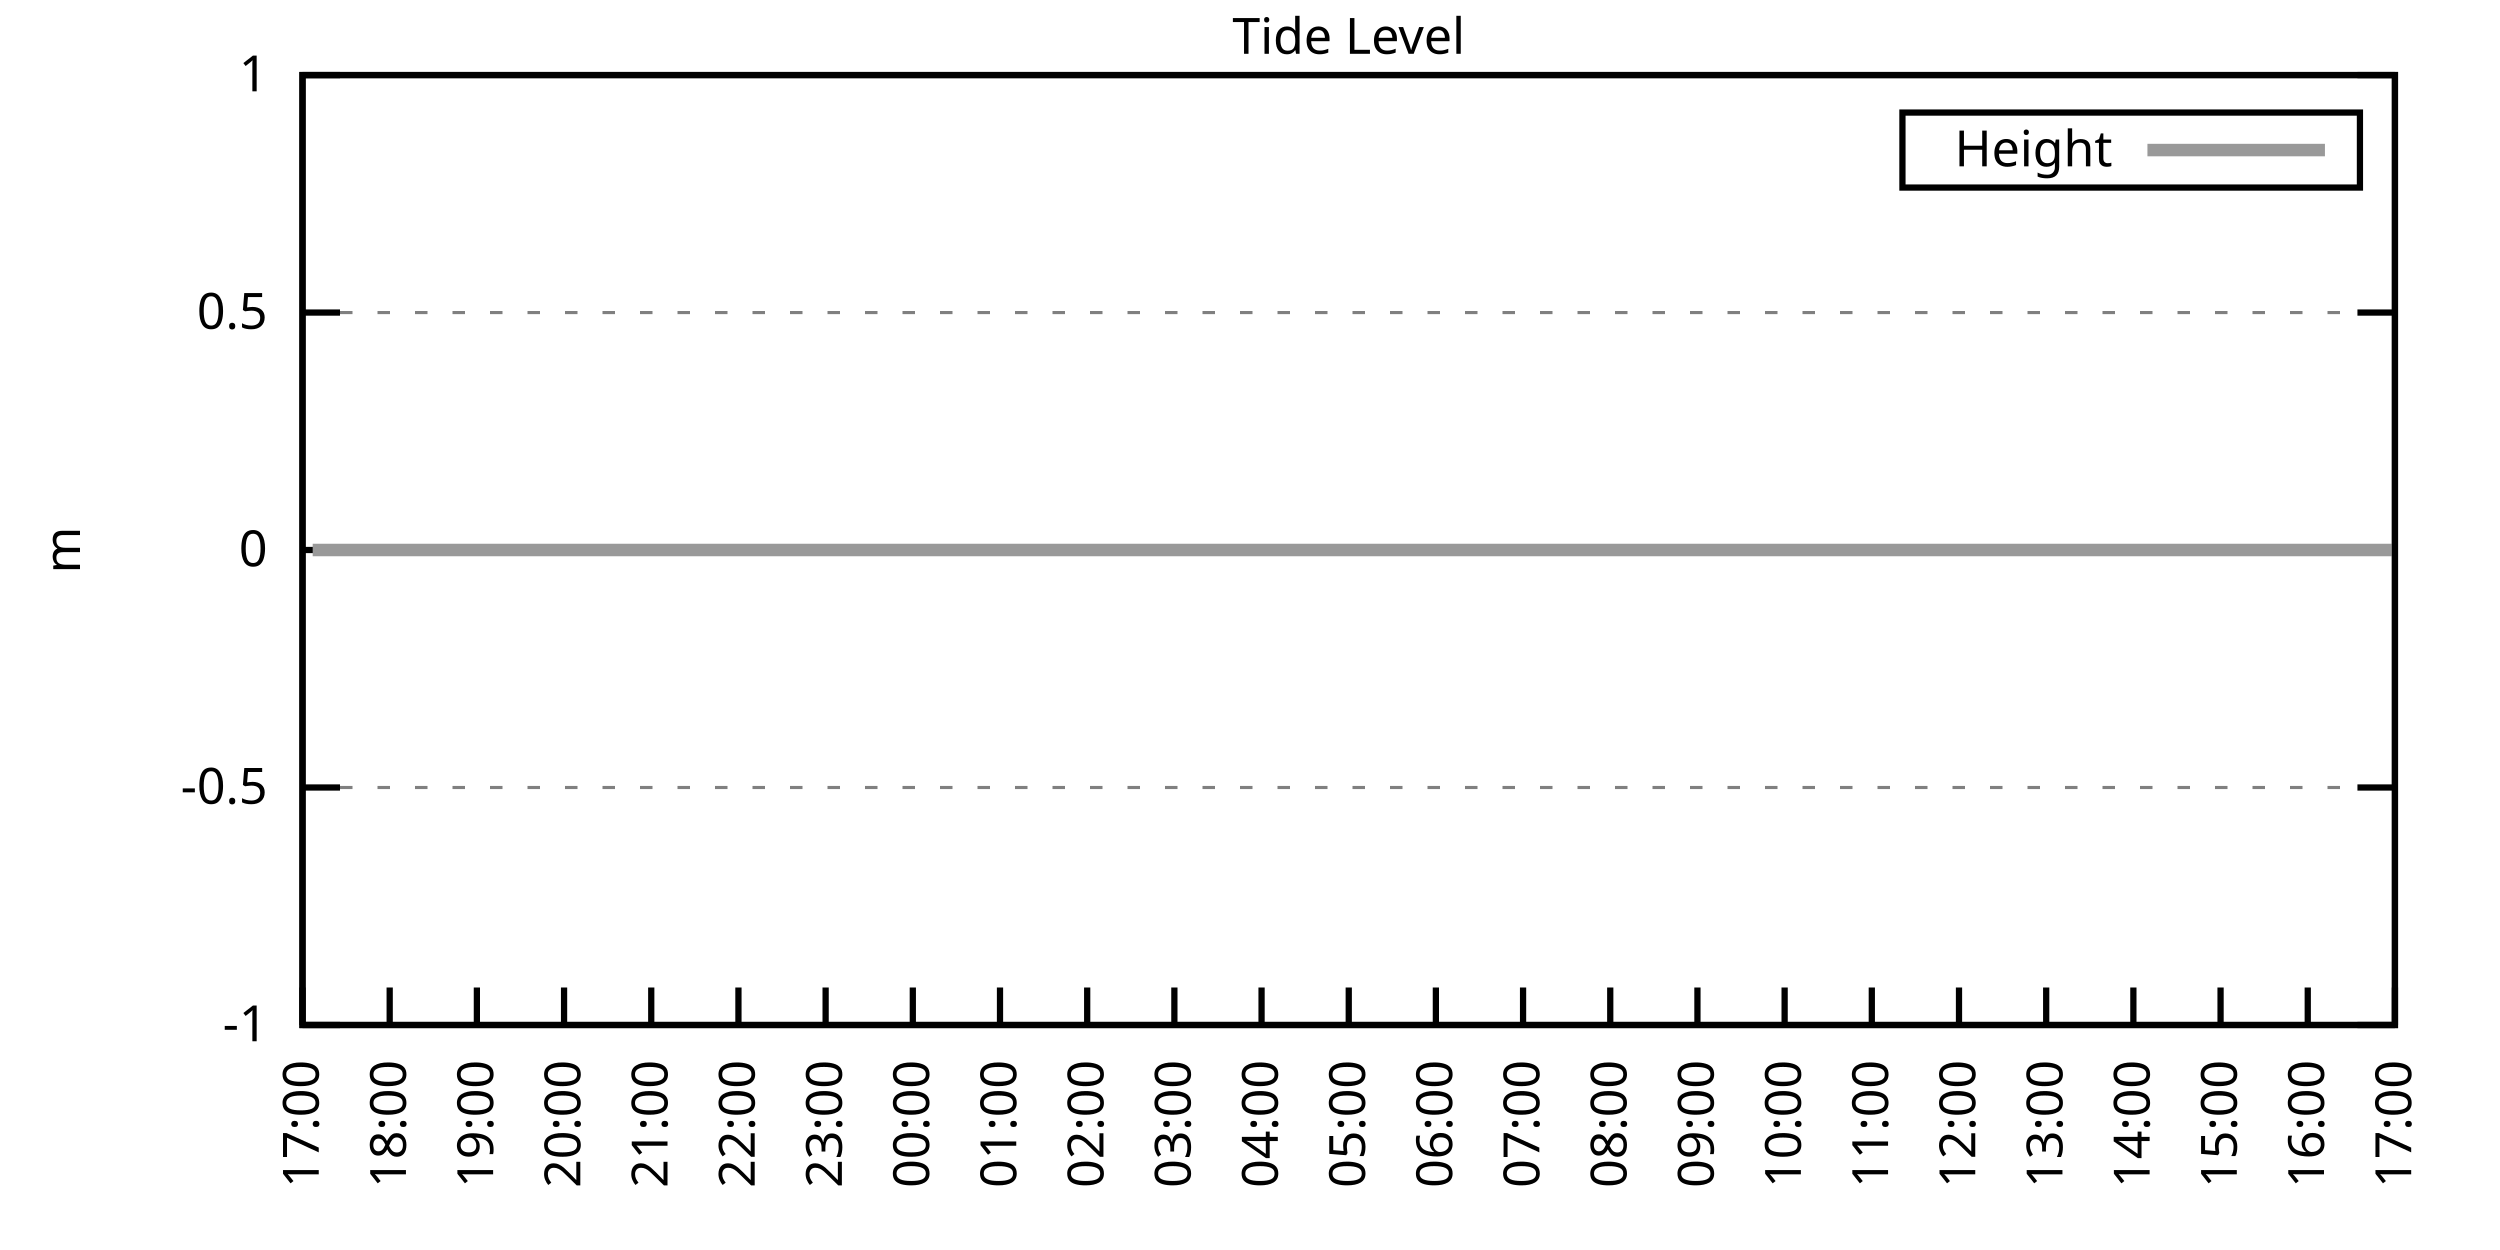
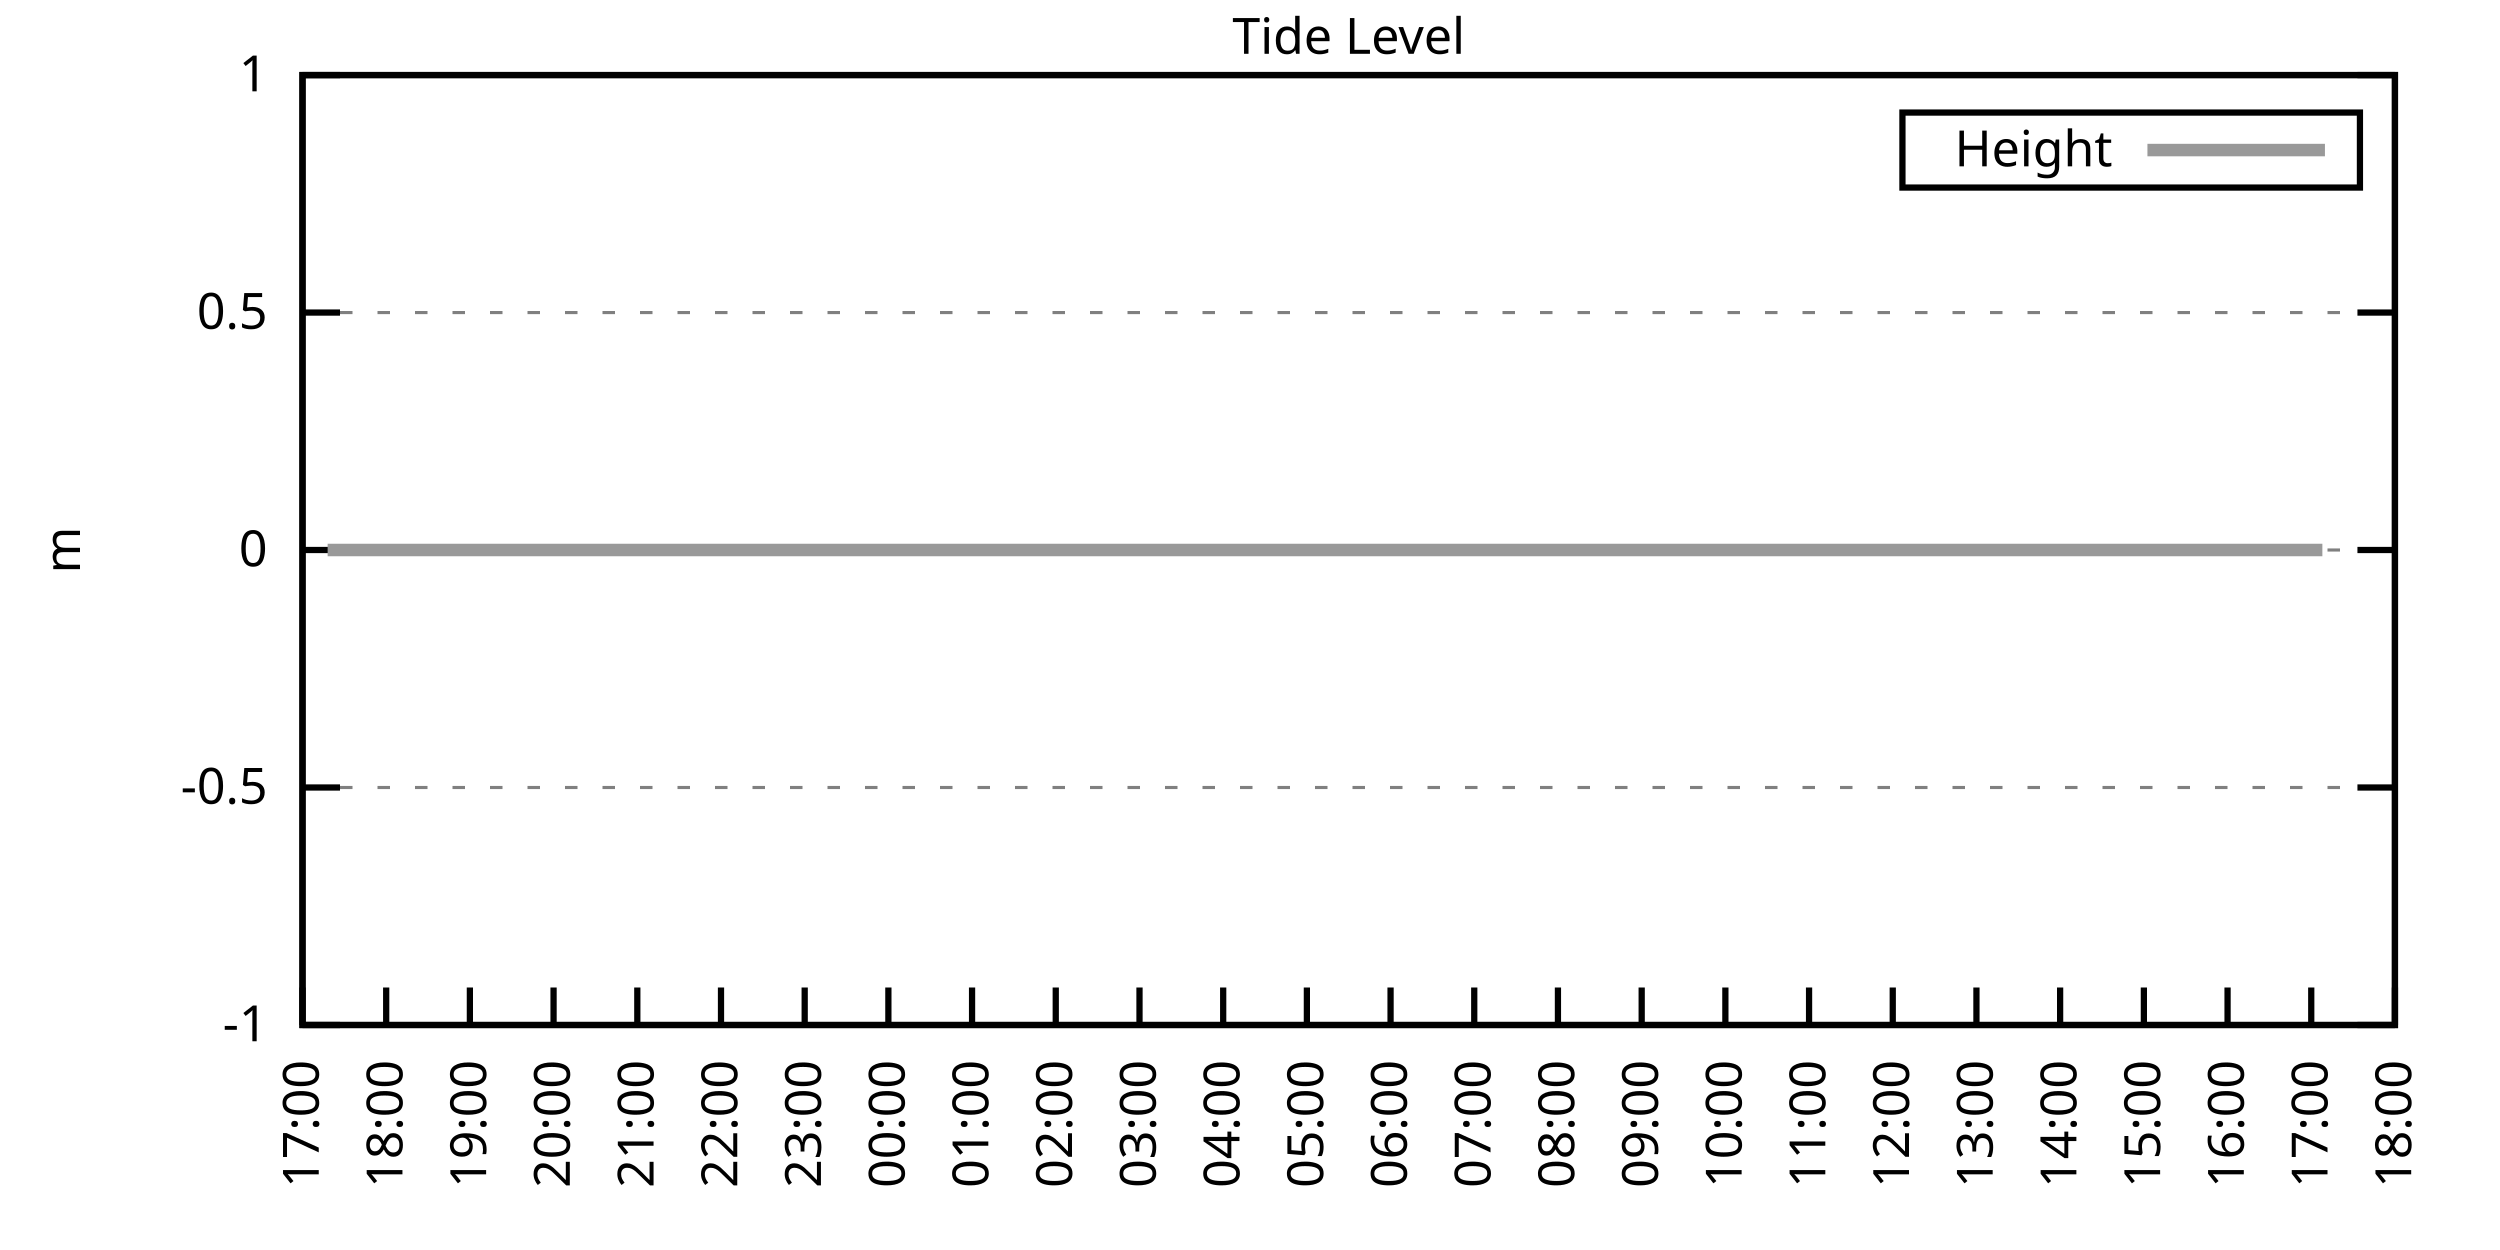
<svg xmlns="http://www.w3.org/2000/svg" xmlns:xlink="http://www.w3.org/1999/xlink" width="400" height="200" viewBox="0 0 400 200">
  <g id="gnuplot_canvas">
    <rect x="0" y="0" width="400" height="200" fill="none" />
    <defs>
      <circle id="gpDot" r="0.5" stroke-width="0.5" stroke="currentColor" />
      <path id="gpPt0" stroke-width="0.333" stroke="currentColor" d="M-1,0 h2 M0,-1 v2" />
      <path id="gpPt1" stroke-width="0.333" stroke="currentColor" d="M-1,-1 L1,1 M1,-1 L-1,1" />
      <path id="gpPt2" stroke-width="0.333" stroke="currentColor" d="M-1,0 L1,0 M0,-1 L0,1 M-1,-1 L1,1 M-1,1 L1,-1" />
      <rect id="gpPt3" stroke-width="0.333" stroke="currentColor" x="-1" y="-1" width="2" height="2" />
      <rect id="gpPt4" stroke-width="0.333" stroke="currentColor" fill="currentColor" x="-1" y="-1" width="2" height="2" />
      <circle id="gpPt5" stroke-width="0.333" stroke="currentColor" cx="0" cy="0" r="1" />
      <use xlink:href="#gpPt5" id="gpPt6" fill="currentColor" stroke="none" />
      <path id="gpPt7" stroke-width="0.333" stroke="currentColor" d="M0,-1.33 L-1.33,0.67 L1.33,0.67 z" />
      <use xlink:href="#gpPt7" id="gpPt8" fill="currentColor" stroke="none" />
      <use xlink:href="#gpPt7" id="gpPt9" stroke="currentColor" transform="rotate(180)" />
      <use xlink:href="#gpPt9" id="gpPt10" fill="currentColor" stroke="none" />
      <use xlink:href="#gpPt3" id="gpPt11" stroke="currentColor" transform="rotate(45)" />
      <use xlink:href="#gpPt11" id="gpPt12" fill="currentColor" stroke="none" />
      <path id="gpPt13" stroke-width="0.333" stroke="currentColor" d="M0,1.330 L1.265,0.411 L0.782,-1.067 L-0.782,-1.076 L-1.265,0.411 z" />
      <use xlink:href="#gpPt13" id="gpPt14" fill="currentColor" stroke="none" />
      <filter id="textbox" filterUnits="objectBoundingBox" x="0" y="0" height="1" width="1">
        <feFlood flood-color="white" flood-opacity="1" result="bgnd" />
        <feComposite in="SourceGraphic" in2="bgnd" operator="atop" />
      </filter>
      <filter id="greybox" filterUnits="objectBoundingBox" x="0" y="0" height="1" width="1">
        <feFlood flood-color="lightgrey" flood-opacity="1" result="grey" />
        <feComposite in="SourceGraphic" in2="grey" operator="atop" />
      </filter>
    </defs>
    <g fill="none" color="white" stroke="currentColor" stroke-width="1.00" stroke-linecap="butt" stroke-linejoin="miter">
</g>
    <g fill="none" color="black" stroke="currentColor" stroke-width="1.00" stroke-linecap="butt" stroke-linejoin="miter">
      <g stroke="none" shape-rendering="crispEdges">
        <polygon fill="rgb(255, 255, 255)" points="48.40,164.00 383.18,164.00 383.18,12.02 48.40,12.02 " />
      </g>
    </g>
    <g fill="none" color="black" stroke="currentColor" stroke-width="1.00" stroke-linecap="butt" stroke-linejoin="miter">
</g>
    <g fill="none" color="black" stroke="black" stroke-width="0.50" stroke-linecap="butt" stroke-linejoin="miter">
</g>
    <g fill="none" color="gray" stroke="currentColor" stroke-width="0.50" stroke-linecap="butt" stroke-linejoin="miter">
      <path stroke="gray" stroke-dasharray="2,4" class="gridline" d="M48.40,164.00 L383.19,164.00  " />
    </g>
    <g fill="none" color="gray" stroke="gray" stroke-width="1.00" stroke-linecap="butt" stroke-linejoin="miter">
</g>
    <g fill="none" color="black" stroke="currentColor" stroke-width="1.00" stroke-linecap="butt" stroke-linejoin="miter">
      <path stroke="black" d="M48.40,164.00 L54.40,164.00 M383.19,164.00 L377.19,164.00  " />
      <g transform="translate(42.80,166.60)" stroke="none" fill="black" font-family="Sans" font-size="8.00" text-anchor="end">
        <text>
          <tspan font-family="Sans">-1</tspan>
        </text>
      </g>
    </g>
    <g fill="none" color="black" stroke="currentColor" stroke-width="1.00" stroke-linecap="butt" stroke-linejoin="miter">
</g>
    <g fill="none" color="black" stroke="black" stroke-width="0.50" stroke-linecap="butt" stroke-linejoin="miter">
</g>
    <g fill="none" color="gray" stroke="currentColor" stroke-width="0.50" stroke-linecap="butt" stroke-linejoin="miter">
      <path stroke="gray" stroke-dasharray="2,4" class="gridline" d="M48.40,126.00 L383.19,126.00  " />
    </g>
    <g fill="none" color="gray" stroke="gray" stroke-width="1.00" stroke-linecap="butt" stroke-linejoin="miter">
</g>
    <g fill="none" color="black" stroke="currentColor" stroke-width="1.00" stroke-linecap="butt" stroke-linejoin="miter">
      <path stroke="black" d="M48.40,126.00 L54.40,126.00 M383.19,126.00 L377.19,126.00  " />
      <g transform="translate(42.80,128.60)" stroke="none" fill="black" font-family="Sans" font-size="8.00" text-anchor="end">
        <text>
          <tspan font-family="Sans">-0.5</tspan>
        </text>
      </g>
    </g>
    <g fill="none" color="black" stroke="currentColor" stroke-width="1.00" stroke-linecap="butt" stroke-linejoin="miter">
</g>
    <g fill="none" color="black" stroke="black" stroke-width="0.50" stroke-linecap="butt" stroke-linejoin="miter">
</g>
    <g fill="none" color="gray" stroke="currentColor" stroke-width="0.50" stroke-linecap="butt" stroke-linejoin="miter">
      <path stroke="gray" stroke-dasharray="2,4" class="gridline" d="M48.40,88.00 L383.19,88.00  " />
    </g>
    <g fill="none" color="gray" stroke="gray" stroke-width="1.00" stroke-linecap="butt" stroke-linejoin="miter">
</g>
    <g fill="none" color="black" stroke="currentColor" stroke-width="1.00" stroke-linecap="butt" stroke-linejoin="miter">
      <path stroke="black" d="M48.40,88.00 L54.40,88.00 M383.19,88.00 L377.19,88.00  " />
      <g transform="translate(42.80,90.60)" stroke="none" fill="black" font-family="Sans" font-size="8.00" text-anchor="end">
        <text>
          <tspan font-family="Sans"> 0</tspan>
        </text>
      </g>
    </g>
    <g fill="none" color="black" stroke="currentColor" stroke-width="1.00" stroke-linecap="butt" stroke-linejoin="miter">
</g>
    <g fill="none" color="black" stroke="black" stroke-width="0.50" stroke-linecap="butt" stroke-linejoin="miter">
</g>
    <g fill="none" color="gray" stroke="currentColor" stroke-width="0.50" stroke-linecap="butt" stroke-linejoin="miter">
      <path stroke="gray" stroke-dasharray="2,4" class="gridline" d="M48.40,50.01 L383.19,50.01  " />
    </g>
    <g fill="none" color="gray" stroke="gray" stroke-width="1.00" stroke-linecap="butt" stroke-linejoin="miter">
</g>
    <g fill="none" color="black" stroke="currentColor" stroke-width="1.00" stroke-linecap="butt" stroke-linejoin="miter">
      <path stroke="black" d="M48.40,50.01 L54.40,50.01 M383.19,50.01 L377.19,50.01  " />
      <g transform="translate(42.80,52.61)" stroke="none" fill="black" font-family="Sans" font-size="8.00" text-anchor="end">
        <text>
          <tspan font-family="Sans"> 0.5</tspan>
        </text>
      </g>
    </g>
    <g fill="none" color="black" stroke="currentColor" stroke-width="1.00" stroke-linecap="butt" stroke-linejoin="miter">
</g>
    <g fill="none" color="black" stroke="black" stroke-width="0.50" stroke-linecap="butt" stroke-linejoin="miter">
</g>
    <g fill="none" color="gray" stroke="currentColor" stroke-width="0.50" stroke-linecap="butt" stroke-linejoin="miter">
      <path stroke="gray" stroke-dasharray="2,4" class="gridline" d="M48.40,12.01 L383.19,12.01  " />
    </g>
    <g fill="none" color="gray" stroke="gray" stroke-width="1.00" stroke-linecap="butt" stroke-linejoin="miter">
</g>
    <g fill="none" color="black" stroke="currentColor" stroke-width="1.00" stroke-linecap="butt" stroke-linejoin="miter">
      <path stroke="black" d="M48.40,12.01 L54.40,12.01 M383.19,12.01 L377.19,12.01  " />
      <g transform="translate(42.80,14.61)" stroke="none" fill="black" font-family="Sans" font-size="8.00" text-anchor="end">
        <text>
          <tspan font-family="Sans"> 1</tspan>
        </text>
      </g>
    </g>
    <g fill="none" color="black" stroke="currentColor" stroke-width="1.00" stroke-linecap="butt" stroke-linejoin="miter">
      <path stroke="black" d="M48.40,164.00 L48.40,158.00  " />
      <g transform="translate(51.00,169.60) rotate(270.00)" stroke="none" fill="black" font-family="Sans" font-size="8.00" text-anchor="end">
        <text>
          <tspan font-family="Sans">17:00</tspan>
        </text>
      </g>
    </g>
    <g fill="none" color="black" stroke="currentColor" stroke-width="1.00" stroke-linecap="butt" stroke-linejoin="miter">
-       <path stroke="black" d="M62.35,164.00 L62.35,158.00  " />
-       <g transform="translate(64.95,169.60) rotate(270.00)" stroke="none" fill="black" font-family="Sans" font-size="8.00" text-anchor="end">
+       <path stroke="black" d="M61.79,164.00 L61.79,158.00  " />
+       <g transform="translate(64.39,169.60) rotate(270.00)" stroke="none" fill="black" font-family="Sans" font-size="8.00" text-anchor="end">
        <text>
          <tspan font-family="Sans">18:00</tspan>
        </text>
      </g>
    </g>
    <g fill="none" color="black" stroke="currentColor" stroke-width="1.00" stroke-linecap="butt" stroke-linejoin="miter">
-       <path stroke="black" d="M76.30,164.00 L76.30,158.00  " />
-       <g transform="translate(78.90,169.60) rotate(270.00)" stroke="none" fill="black" font-family="Sans" font-size="8.00" text-anchor="end">
+       <path stroke="black" d="M75.18,164.00 L75.18,158.00  " />
+       <g transform="translate(77.78,169.60) rotate(270.00)" stroke="none" fill="black" font-family="Sans" font-size="8.00" text-anchor="end">
        <text>
          <tspan font-family="Sans">19:00</tspan>
        </text>
      </g>
    </g>
    <g fill="none" color="black" stroke="currentColor" stroke-width="1.00" stroke-linecap="butt" stroke-linejoin="miter">
-       <path stroke="black" d="M90.25,164.00 L90.25,158.00  " />
-       <g transform="translate(92.85,169.60) rotate(270.00)" stroke="none" fill="black" font-family="Sans" font-size="8.00" text-anchor="end">
+       <path stroke="black" d="M88.57,164.00 L88.57,158.00  " />
+       <g transform="translate(91.17,169.60) rotate(270.00)" stroke="none" fill="black" font-family="Sans" font-size="8.00" text-anchor="end">
        <text>
          <tspan font-family="Sans">20:00</tspan>
        </text>
      </g>
    </g>
    <g fill="none" color="black" stroke="currentColor" stroke-width="1.00" stroke-linecap="butt" stroke-linejoin="miter">
-       <path stroke="black" d="M104.20,164.00 L104.20,158.00  " />
-       <g transform="translate(106.80,169.60) rotate(270.00)" stroke="none" fill="black" font-family="Sans" font-size="8.00" text-anchor="end">
+       <path stroke="black" d="M101.97,164.00 L101.97,158.00  " />
+       <g transform="translate(104.57,169.60) rotate(270.00)" stroke="none" fill="black" font-family="Sans" font-size="8.00" text-anchor="end">
        <text>
          <tspan font-family="Sans">21:00</tspan>
        </text>
      </g>
    </g>
    <g fill="none" color="black" stroke="currentColor" stroke-width="1.00" stroke-linecap="butt" stroke-linejoin="miter">
-       <path stroke="black" d="M118.15,164.00 L118.15,158.00  " />
-       <g transform="translate(120.75,169.60) rotate(270.00)" stroke="none" fill="black" font-family="Sans" font-size="8.00" text-anchor="end">
+       <path stroke="black" d="M115.36,164.00 L115.36,158.00  " />
+       <g transform="translate(117.96,169.60) rotate(270.00)" stroke="none" fill="black" font-family="Sans" font-size="8.00" text-anchor="end">
        <text>
          <tspan font-family="Sans">22:00</tspan>
        </text>
      </g>
    </g>
    <g fill="none" color="black" stroke="currentColor" stroke-width="1.00" stroke-linecap="butt" stroke-linejoin="miter">
-       <path stroke="black" d="M132.10,164.00 L132.10,158.00  " />
-       <g transform="translate(134.70,169.60) rotate(270.00)" stroke="none" fill="black" font-family="Sans" font-size="8.00" text-anchor="end">
+       <path stroke="black" d="M128.75,164.00 L128.75,158.00  " />
+       <g transform="translate(131.35,169.60) rotate(270.00)" stroke="none" fill="black" font-family="Sans" font-size="8.00" text-anchor="end">
        <text>
          <tspan font-family="Sans">23:00</tspan>
        </text>
      </g>
    </g>
    <g fill="none" color="black" stroke="currentColor" stroke-width="1.00" stroke-linecap="butt" stroke-linejoin="miter">
-       <path stroke="black" d="M146.05,164.00 L146.05,158.00  " />
-       <g transform="translate(148.65,169.60) rotate(270.00)" stroke="none" fill="black" font-family="Sans" font-size="8.00" text-anchor="end">
+       <path stroke="black" d="M142.14,164.00 L142.14,158.00  " />
+       <g transform="translate(144.74,169.60) rotate(270.00)" stroke="none" fill="black" font-family="Sans" font-size="8.00" text-anchor="end">
        <text>
          <tspan font-family="Sans">00:00</tspan>
        </text>
      </g>
    </g>
    <g fill="none" color="black" stroke="currentColor" stroke-width="1.00" stroke-linecap="butt" stroke-linejoin="miter">
-       <path stroke="black" d="M160.00,164.00 L160.00,158.00  " />
-       <g transform="translate(162.60,169.60) rotate(270.00)" stroke="none" fill="black" font-family="Sans" font-size="8.00" text-anchor="end">
+       <path stroke="black" d="M155.53,164.00 L155.53,158.00  " />
+       <g transform="translate(158.13,169.60) rotate(270.00)" stroke="none" fill="black" font-family="Sans" font-size="8.00" text-anchor="end">
        <text>
          <tspan font-family="Sans">01:00</tspan>
        </text>
      </g>
    </g>
    <g fill="none" color="black" stroke="currentColor" stroke-width="1.00" stroke-linecap="butt" stroke-linejoin="miter">
-       <path stroke="black" d="M173.95,164.00 L173.95,158.00  " />
-       <g transform="translate(176.55,169.60) rotate(270.00)" stroke="none" fill="black" font-family="Sans" font-size="8.00" text-anchor="end">
+       <path stroke="black" d="M168.92,164.00 L168.92,158.00  " />
+       <g transform="translate(171.52,169.60) rotate(270.00)" stroke="none" fill="black" font-family="Sans" font-size="8.00" text-anchor="end">
        <text>
          <tspan font-family="Sans">02:00</tspan>
        </text>
      </g>
    </g>
    <g fill="none" color="black" stroke="currentColor" stroke-width="1.00" stroke-linecap="butt" stroke-linejoin="miter">
-       <path stroke="black" d="M187.90,164.00 L187.90,158.00  " />
-       <g transform="translate(190.50,169.60) rotate(270.00)" stroke="none" fill="black" font-family="Sans" font-size="8.00" text-anchor="end">
+       <path stroke="black" d="M182.32,164.00 L182.32,158.00  " />
+       <g transform="translate(184.92,169.60) rotate(270.00)" stroke="none" fill="black" font-family="Sans" font-size="8.00" text-anchor="end">
        <text>
          <tspan font-family="Sans">03:00</tspan>
        </text>
      </g>
    </g>
    <g fill="none" color="black" stroke="currentColor" stroke-width="1.00" stroke-linecap="butt" stroke-linejoin="miter">
-       <path stroke="black" d="M201.85,164.00 L201.85,158.00  " />
-       <g transform="translate(204.45,169.60) rotate(270.00)" stroke="none" fill="black" font-family="Sans" font-size="8.00" text-anchor="end">
+       <path stroke="black" d="M195.71,164.00 L195.71,158.00  " />
+       <g transform="translate(198.31,169.60) rotate(270.00)" stroke="none" fill="black" font-family="Sans" font-size="8.00" text-anchor="end">
        <text>
          <tspan font-family="Sans">04:00</tspan>
        </text>
      </g>
    </g>
    <g fill="none" color="black" stroke="currentColor" stroke-width="1.00" stroke-linecap="butt" stroke-linejoin="miter">
-       <path stroke="black" d="M215.80,164.00 L215.80,158.00  " />
-       <g transform="translate(218.40,169.60) rotate(270.00)" stroke="none" fill="black" font-family="Sans" font-size="8.00" text-anchor="end">
+       <path stroke="black" d="M209.10,164.00 L209.10,158.00  " />
+       <g transform="translate(211.70,169.60) rotate(270.00)" stroke="none" fill="black" font-family="Sans" font-size="8.00" text-anchor="end">
        <text>
          <tspan font-family="Sans">05:00</tspan>
        </text>
      </g>
    </g>
    <g fill="none" color="black" stroke="currentColor" stroke-width="1.00" stroke-linecap="butt" stroke-linejoin="miter">
-       <path stroke="black" d="M229.74,164.00 L229.74,158.00  " />
-       <g transform="translate(232.34,169.60) rotate(270.00)" stroke="none" fill="black" font-family="Sans" font-size="8.00" text-anchor="end">
+       <path stroke="black" d="M222.49,164.00 L222.49,158.00  " />
+       <g transform="translate(225.09,169.60) rotate(270.00)" stroke="none" fill="black" font-family="Sans" font-size="8.00" text-anchor="end">
        <text>
          <tspan font-family="Sans">06:00</tspan>
        </text>
      </g>
    </g>
    <g fill="none" color="black" stroke="currentColor" stroke-width="1.00" stroke-linecap="butt" stroke-linejoin="miter">
-       <path stroke="black" d="M243.69,164.00 L243.69,158.00  " />
-       <g transform="translate(246.29,169.60) rotate(270.00)" stroke="none" fill="black" font-family="Sans" font-size="8.00" text-anchor="end">
+       <path stroke="black" d="M235.88,164.00 L235.88,158.00  " />
+       <g transform="translate(238.48,169.60) rotate(270.00)" stroke="none" fill="black" font-family="Sans" font-size="8.00" text-anchor="end">
        <text>
          <tspan font-family="Sans">07:00</tspan>
        </text>
      </g>
    </g>
    <g fill="none" color="black" stroke="currentColor" stroke-width="1.00" stroke-linecap="butt" stroke-linejoin="miter">
-       <path stroke="black" d="M257.64,164.00 L257.64,158.00  " />
-       <g transform="translate(260.24,169.60) rotate(270.00)" stroke="none" fill="black" font-family="Sans" font-size="8.00" text-anchor="end">
+       <path stroke="black" d="M249.27,164.00 L249.27,158.00  " />
+       <g transform="translate(251.87,169.60) rotate(270.00)" stroke="none" fill="black" font-family="Sans" font-size="8.00" text-anchor="end">
        <text>
          <tspan font-family="Sans">08:00</tspan>
        </text>
      </g>
    </g>
    <g fill="none" color="black" stroke="currentColor" stroke-width="1.00" stroke-linecap="butt" stroke-linejoin="miter">
-       <path stroke="black" d="M271.59,164.00 L271.59,158.00  " />
-       <g transform="translate(274.19,169.60) rotate(270.00)" stroke="none" fill="black" font-family="Sans" font-size="8.00" text-anchor="end">
+       <path stroke="black" d="M262.67,164.00 L262.67,158.00  " />
+       <g transform="translate(265.27,169.60) rotate(270.00)" stroke="none" fill="black" font-family="Sans" font-size="8.00" text-anchor="end">
        <text>
          <tspan font-family="Sans">09:00</tspan>
        </text>
      </g>
    </g>
    <g fill="none" color="black" stroke="currentColor" stroke-width="1.00" stroke-linecap="butt" stroke-linejoin="miter">
-       <path stroke="black" d="M285.54,164.00 L285.54,158.00  " />
-       <g transform="translate(288.14,169.60) rotate(270.00)" stroke="none" fill="black" font-family="Sans" font-size="8.00" text-anchor="end">
+       <path stroke="black" d="M276.06,164.00 L276.06,158.00  " />
+       <g transform="translate(278.66,169.60) rotate(270.00)" stroke="none" fill="black" font-family="Sans" font-size="8.00" text-anchor="end">
        <text>
          <tspan font-family="Sans">10:00</tspan>
        </text>
      </g>
    </g>
    <g fill="none" color="black" stroke="currentColor" stroke-width="1.00" stroke-linecap="butt" stroke-linejoin="miter">
-       <path stroke="black" d="M299.49,164.00 L299.49,158.00  " />
-       <g transform="translate(302.09,169.60) rotate(270.00)" stroke="none" fill="black" font-family="Sans" font-size="8.00" text-anchor="end">
+       <path stroke="black" d="M289.45,164.00 L289.45,158.00  " />
+       <g transform="translate(292.05,169.60) rotate(270.00)" stroke="none" fill="black" font-family="Sans" font-size="8.00" text-anchor="end">
        <text>
          <tspan font-family="Sans">11:00</tspan>
        </text>
      </g>
    </g>
    <g fill="none" color="black" stroke="currentColor" stroke-width="1.00" stroke-linecap="butt" stroke-linejoin="miter">
-       <path stroke="black" d="M313.44,164.00 L313.44,158.00  " />
-       <g transform="translate(316.04,169.60) rotate(270.00)" stroke="none" fill="black" font-family="Sans" font-size="8.00" text-anchor="end">
+       <path stroke="black" d="M302.84,164.00 L302.84,158.00  " />
+       <g transform="translate(305.44,169.60) rotate(270.00)" stroke="none" fill="black" font-family="Sans" font-size="8.00" text-anchor="end">
        <text>
          <tspan font-family="Sans">12:00</tspan>
        </text>
      </g>
    </g>
    <g fill="none" color="black" stroke="currentColor" stroke-width="1.00" stroke-linecap="butt" stroke-linejoin="miter">
-       <path stroke="black" d="M327.39,164.00 L327.39,158.00  " />
-       <g transform="translate(329.99,169.60) rotate(270.00)" stroke="none" fill="black" font-family="Sans" font-size="8.00" text-anchor="end">
+       <path stroke="black" d="M316.23,164.00 L316.23,158.00  " />
+       <g transform="translate(318.83,169.60) rotate(270.00)" stroke="none" fill="black" font-family="Sans" font-size="8.00" text-anchor="end">
        <text>
          <tspan font-family="Sans">13:00</tspan>
        </text>
      </g>
    </g>
    <g fill="none" color="black" stroke="currentColor" stroke-width="1.00" stroke-linecap="butt" stroke-linejoin="miter">
-       <path stroke="black" d="M341.34,164.00 L341.34,158.00  " />
-       <g transform="translate(343.94,169.60) rotate(270.00)" stroke="none" fill="black" font-family="Sans" font-size="8.00" text-anchor="end">
+       <path stroke="black" d="M329.62,164.00 L329.62,158.00  " />
+       <g transform="translate(332.22,169.60) rotate(270.00)" stroke="none" fill="black" font-family="Sans" font-size="8.00" text-anchor="end">
        <text>
          <tspan font-family="Sans">14:00</tspan>
        </text>
      </g>
    </g>
    <g fill="none" color="black" stroke="currentColor" stroke-width="1.00" stroke-linecap="butt" stroke-linejoin="miter">
-       <path stroke="black" d="M355.29,164.00 L355.29,158.00  " />
-       <g transform="translate(357.89,169.60) rotate(270.00)" stroke="none" fill="black" font-family="Sans" font-size="8.00" text-anchor="end">
+       <path stroke="black" d="M343.02,164.00 L343.02,158.00  " />
+       <g transform="translate(345.62,169.60) rotate(270.00)" stroke="none" fill="black" font-family="Sans" font-size="8.00" text-anchor="end">
        <text>
          <tspan font-family="Sans">15:00</tspan>
        </text>
      </g>
    </g>
    <g fill="none" color="black" stroke="currentColor" stroke-width="1.00" stroke-linecap="butt" stroke-linejoin="miter">
-       <path stroke="black" d="M369.24,164.00 L369.24,158.00  " />
-       <g transform="translate(371.84,169.60) rotate(270.00)" stroke="none" fill="black" font-family="Sans" font-size="8.00" text-anchor="end">
+       <path stroke="black" d="M356.41,164.00 L356.41,158.00  " />
+       <g transform="translate(359.01,169.60) rotate(270.00)" stroke="none" fill="black" font-family="Sans" font-size="8.00" text-anchor="end">
        <text>
          <tspan font-family="Sans">16:00</tspan>
+         </text>
+       </g>
+     </g>
+     <g fill="none" color="black" stroke="currentColor" stroke-width="1.00" stroke-linecap="butt" stroke-linejoin="miter">
+       <path stroke="black" d="M369.80,164.00 L369.80,158.00  " />
+       <g transform="translate(372.40,169.60) rotate(270.00)" stroke="none" fill="black" font-family="Sans" font-size="8.00" text-anchor="end">
+         <text>
+           <tspan font-family="Sans">17:00</tspan>
        </text>
      </g>
    </g>
    <g fill="none" color="black" stroke="currentColor" stroke-width="1.00" stroke-linecap="butt" stroke-linejoin="miter">
      <path stroke="black" d="M383.19,164.00 L383.19,158.00  " />
      <g transform="translate(385.79,169.60) rotate(270.00)" stroke="none" fill="black" font-family="Sans" font-size="8.00" text-anchor="end">
        <text>
-           <tspan font-family="Sans">17:00</tspan>
+           <tspan font-family="Sans">18:00</tspan>
        </text>
      </g>
    </g>
    <g fill="none" color="black" stroke="currentColor" stroke-width="1.00" stroke-linecap="butt" stroke-linejoin="miter">
</g>
    <g fill="none" color="black" stroke="currentColor" stroke-width="1.00" stroke-linecap="butt" stroke-linejoin="miter">
      <path stroke="black" d="M48.40,12.01 L48.40,164.00 L383.19,164.00 L383.19,12.01 L48.40,12.01 Z  " />
    </g>
    <g fill="none" color="black" stroke="currentColor" stroke-width="1.00" stroke-linecap="butt" stroke-linejoin="miter">
</g>
    <g fill="none" color="black" stroke="currentColor" stroke-width="1.00" stroke-linecap="butt" stroke-linejoin="miter">
      <path stroke="black" d="M304.39,30.01 L304.39,18.01 L377.59,18.01 L377.59,30.01 L304.39,30.01 Z  " />
    </g>
    <g id="Tide_level_plot_1">
      <g fill="none" color="white" stroke="black" stroke-width="2.00" stroke-linecap="butt" stroke-linejoin="miter">
</g>
      <g fill="none" color="black" stroke="currentColor" stroke-width="2.00" stroke-linecap="butt" stroke-linejoin="miter">
        <g transform="translate(337.99,26.61)" stroke="none" fill="black" font-family="Sans" font-size="8.00" text-anchor="end">
          <text>
            <tspan font-family="Sans">Height</tspan>
          </text>
        </g>
      </g>
      <g fill="none" color="black" stroke="currentColor" stroke-width="2.00" stroke-linecap="butt" stroke-linejoin="miter">
-         <path stroke="rgb(153, 153, 153)" d="M343.59,24.01 L371.99,24.01 M50.03,88.00 L52.58,88.00 L55.14,88.00 L57.23,88.00 L59.79,88.00 L62.12,88.00   L64.21,88.00 L66.53,88.00 L68.86,88.00 L71.42,88.00 L73.51,88.00 L75.83,88.00 L78.39,88.00 L80.72,88.00   L83.04,88.00 L84.90,88.00 L87.46,88.00 L89.78,88.00 L91.88,88.00 L94.43,88.00 L96.53,88.00 L99.32,88.00   L101.18,88.00 L103.97,88.00 L106.06,88.00 L108.62,88.00 L110.71,88.00 L113.03,88.00 L115.36,88.00 L117.45,88.00   L120.01,88.00 L122.33,88.00 L124.43,88.00 L126.98,88.00 L129.31,88.00 L131.87,88.00 L133.96,88.00 L136.51,88.00   L138.84,88.00 L140.93,88.00 L143.26,88.00 L145.35,88.00 L147.91,88.00 L150.46,88.00 L152.09,88.00 L154.65,88.00   L157.44,88.00 L159.53,88.00 L161.86,88.00 L164.41,88.00 L168.83,88.00 L171.16,88.00 L173.48,88.00 L176.04,88.00   L178.13,88.00 L180.46,88.00 L182.55,88.00 L185.11,88.00 L187.43,88.00 L189.99,88.00 L192.08,88.00 L194.64,88.00   L196.73,88.00 L199.29,88.00 L201.38,88.00 L203.71,88.00 L206.26,88.00 L208.59,88.00 L210.91,88.00 L213.01,88.00   L215.10,88.00 L217.89,88.00 L219.98,88.00 L222.30,88.00 L224.40,88.00 L226.95,88.00 L229.28,88.00 L231.60,88.00   L234.16,88.00 L236.49,88.00 L238.58,88.00 L240.67,88.00 L243.46,88.00 L245.55,88.00 L248.11,88.00 L250.20,88.00   L252.53,88.00 L254.85,88.00 L257.41,88.00 L259.74,88.00 L262.06,88.00 L264.39,88.00 L266.71,88.00 L269.04,88.00   L271.36,88.00 L273.69,88.00 L275.78,88.00 L278.10,88.00 L280.20,88.00 L282.52,88.00 L285.08,88.00 L287.40,88.00   L289.96,88.00 L292.05,88.00 L294.38,88.00 L296.47,88.00 L299.03,88.00 L301.58,88.00 L303.68,88.00 L306.00,88.00   L308.33,88.00 L310.88,88.00 L313.21,88.00 L315.30,88.00 L317.86,88.00 L320.18,88.00 L322.28,88.00 L324.60,88.00   L327.16,88.00 L329.25,88.00 L331.81,88.00 L333.67,88.00 L336.46,88.00 L338.78,88.00 L340.88,88.00 L343.20,88.00   L345.53,88.00 L347.85,88.00 L350.41,88.00 L352.50,88.00 L354.59,88.00 L357.15,88.00 L359.48,88.00 L361.80,88.00   L363.89,88.00 L366.45,88.00 L368.78,88.00 L371.33,88.00 L373.43,88.00 L375.52,88.00 L378.31,88.00 L380.17,88.00   L382.73,88.00  " />
+         <path stroke="rgb(153, 153, 153)" d="M343.59,24.01 L371.99,24.01 M52.42,88.00 L54.87,88.00 L56.88,88.00 L59.34,88.00 L61.57,88.00 L63.58,88.00   L65.81,88.00 L68.04,88.00 L70.50,88.00 L72.50,88.00 L74.74,88.00 L77.19,88.00 L79.42,88.00 L81.66,88.00   L83.44,88.00 L85.90,88.00 L88.13,88.00 L90.14,88.00 L92.59,88.00 L94.60,88.00 L97.28,88.00 L99.06,88.00   L101.74,88.00 L103.75,88.00 L106.21,88.00 L108.22,88.00 L110.45,88.00 L112.68,88.00 L114.69,88.00 L117.14,88.00   L119.38,88.00 L121.38,88.00 L123.84,88.00 L126.07,88.00 L128.53,88.00 L130.54,88.00 L132.99,88.00 L135.22,88.00   L137.23,88.00 L139.46,88.00 L141.47,88.00 L143.93,88.00 L146.38,88.00 L147.94,88.00 L150.40,88.00 L153.08,88.00   L155.09,88.00 L157.32,88.00 L159.77,88.00 L164.01,88.00 L166.25,88.00 L168.48,88.00 L170.93,88.00 L172.94,88.00   L175.17,88.00 L177.18,88.00 L179.64,88.00 L181.87,88.00 L184.32,88.00 L186.33,88.00 L188.79,88.00 L190.80,88.00   L193.25,88.00 L195.26,88.00 L197.49,88.00 L199.95,88.00 L202.18,88.00 L204.41,88.00 L206.42,88.00 L208.43,88.00   L211.11,88.00 L213.12,88.00 L215.35,88.00 L217.36,88.00 L219.81,88.00 L222.04,88.00 L224.28,88.00 L226.73,88.00   L228.96,88.00 L230.97,88.00 L232.98,88.00 L235.66,88.00 L237.67,88.00 L240.12,88.00 L242.13,88.00 L244.36,88.00   L246.60,88.00 L249.05,88.00 L251.28,88.00 L253.51,88.00 L255.75,88.00 L257.98,88.00 L260.21,88.00 L262.44,88.00   L264.67,88.00 L266.68,88.00 L268.92,88.00 L270.92,88.00 L273.16,88.00 L275.61,88.00 L277.84,88.00 L280.30,88.00   L282.31,88.00 L284.54,88.00 L286.55,88.00 L289.00,88.00 L291.46,88.00 L293.47,88.00 L295.70,88.00 L297.93,88.00   L300.39,88.00 L302.62,88.00 L304.63,88.00 L307.08,88.00 L309.31,88.00 L311.32,88.00 L313.55,88.00 L316.01,88.00   L318.02,88.00 L320.47,88.00 L322.26,88.00 L324.94,88.00 L327.17,88.00 L329.18,88.00 L331.41,88.00 L333.64,88.00   L335.87,88.00 L338.33,88.00 L340.34,88.00 L342.35,88.00 L344.80,88.00 L347.03,88.00 L349.26,88.00 L351.27,88.00   L353.73,88.00 L355.96,88.00 L358.42,88.00 L360.42,88.00 L362.43,88.00 L365.11,88.00 L366.90,88.00 L369.35,88.00   L371.58,88.00  " />
      </g>
    </g>
    <g fill="none" color="black" stroke="currentColor" stroke-width="2.00" stroke-linecap="butt" stroke-linejoin="miter">
</g>
    <g fill="none" color="black" stroke="black" stroke-width="1.00" stroke-linecap="butt" stroke-linejoin="miter">
</g>
    <g fill="none" color="black" stroke="currentColor" stroke-width="1.00" stroke-linecap="butt" stroke-linejoin="miter">
      <path stroke="black" d="M48.40,12.01 L48.40,164.00 L383.19,164.00 L383.19,12.01 L48.40,12.01 Z  " />
      <g transform="translate(12.80,88.01) rotate(270.00)" stroke="none" fill="black" font-family="Sans" font-size="8.00" text-anchor="middle">
        <text>
          <tspan font-family="Sans">m</tspan>
        </text>
      </g>
    </g>
    <g fill="none" color="black" stroke="currentColor" stroke-width="1.00" stroke-linecap="butt" stroke-linejoin="miter">
</g>
    <g fill="none" color="black" stroke="currentColor" stroke-width="1.00" stroke-linecap="butt" stroke-linejoin="miter">
      <g transform="translate(215.79,8.61)" stroke="none" fill="black" font-family="Sans" font-size="8.00" text-anchor="middle">
        <text>
          <tspan font-family="Sans">Tide Level</tspan>
        </text>
      </g>
    </g>
    <g fill="none" color="black" stroke="currentColor" stroke-width="1.00" stroke-linecap="butt" stroke-linejoin="miter">
</g>
  </g>
</svg>
